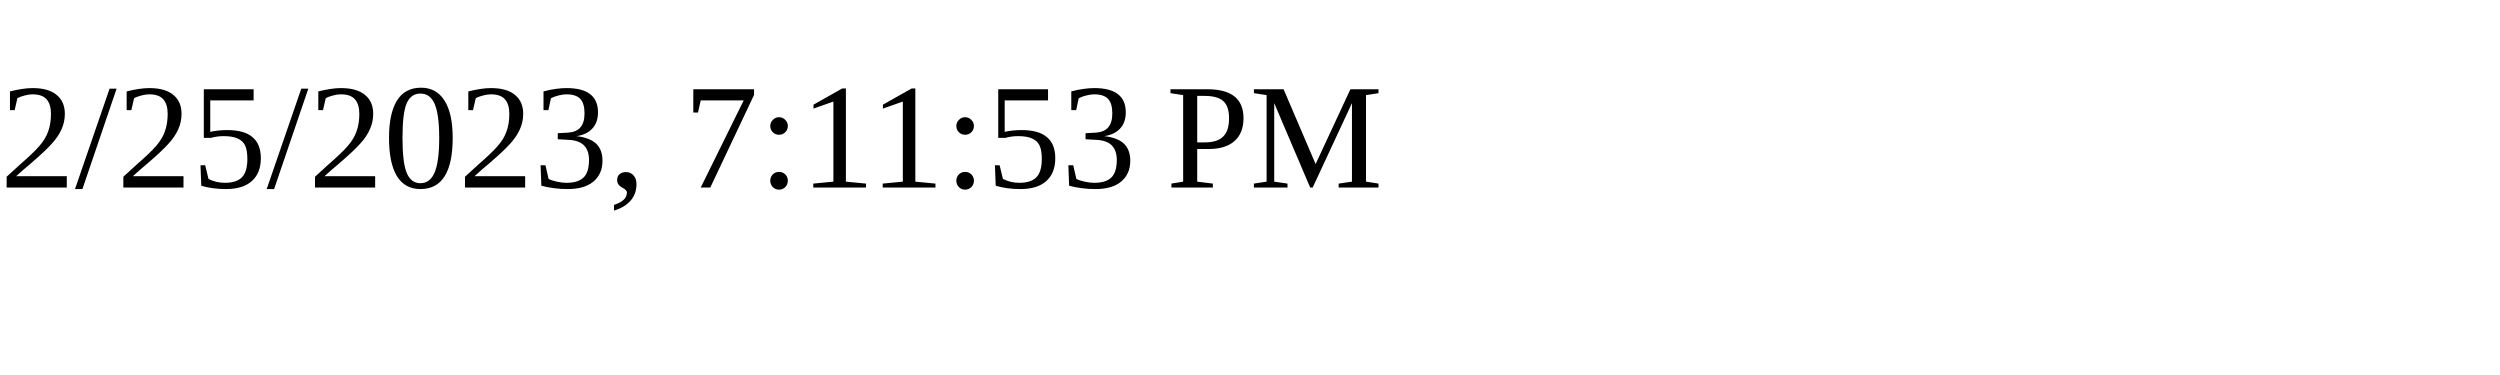
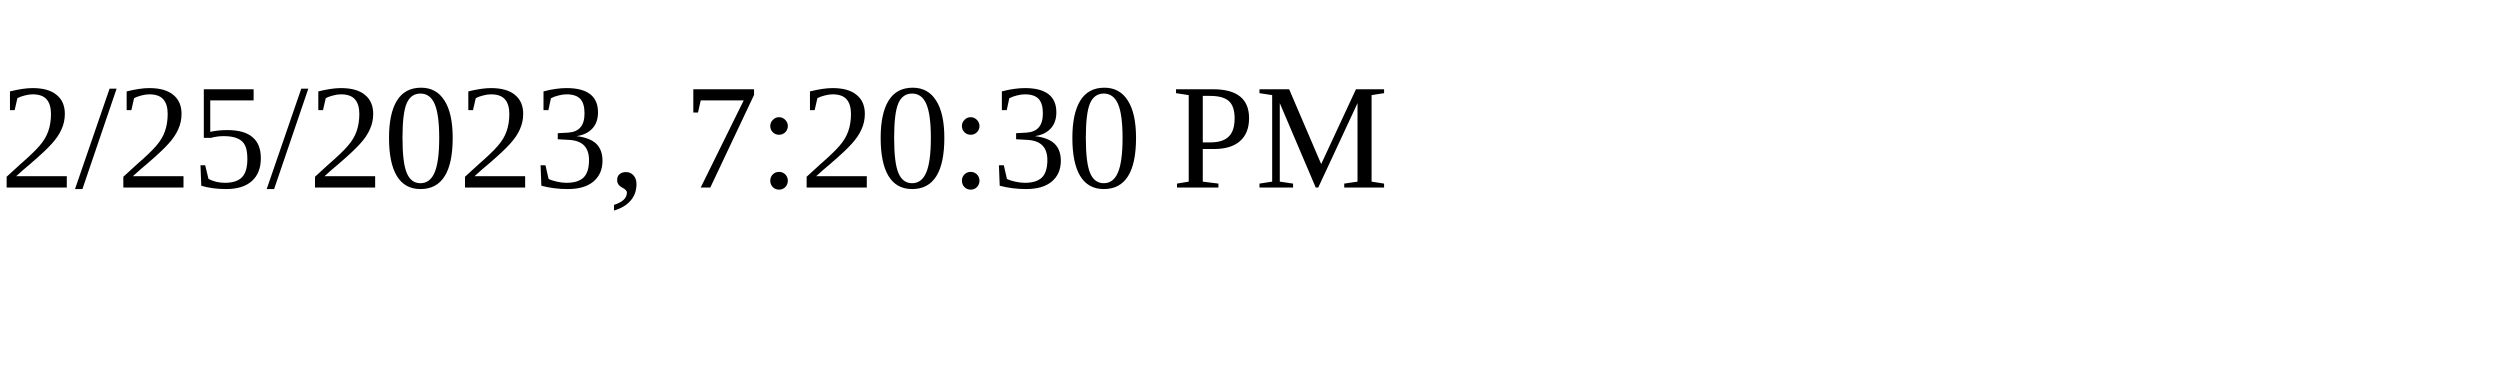
<svg xmlns="http://www.w3.org/2000/svg" height="30" width="200">
-   <text x="0" y="15">2/25/2023, 7:11:53 PM</text>
+   <text x="0" y="15">2/25/2023, 7:20:30 PM</text>
</svg>
